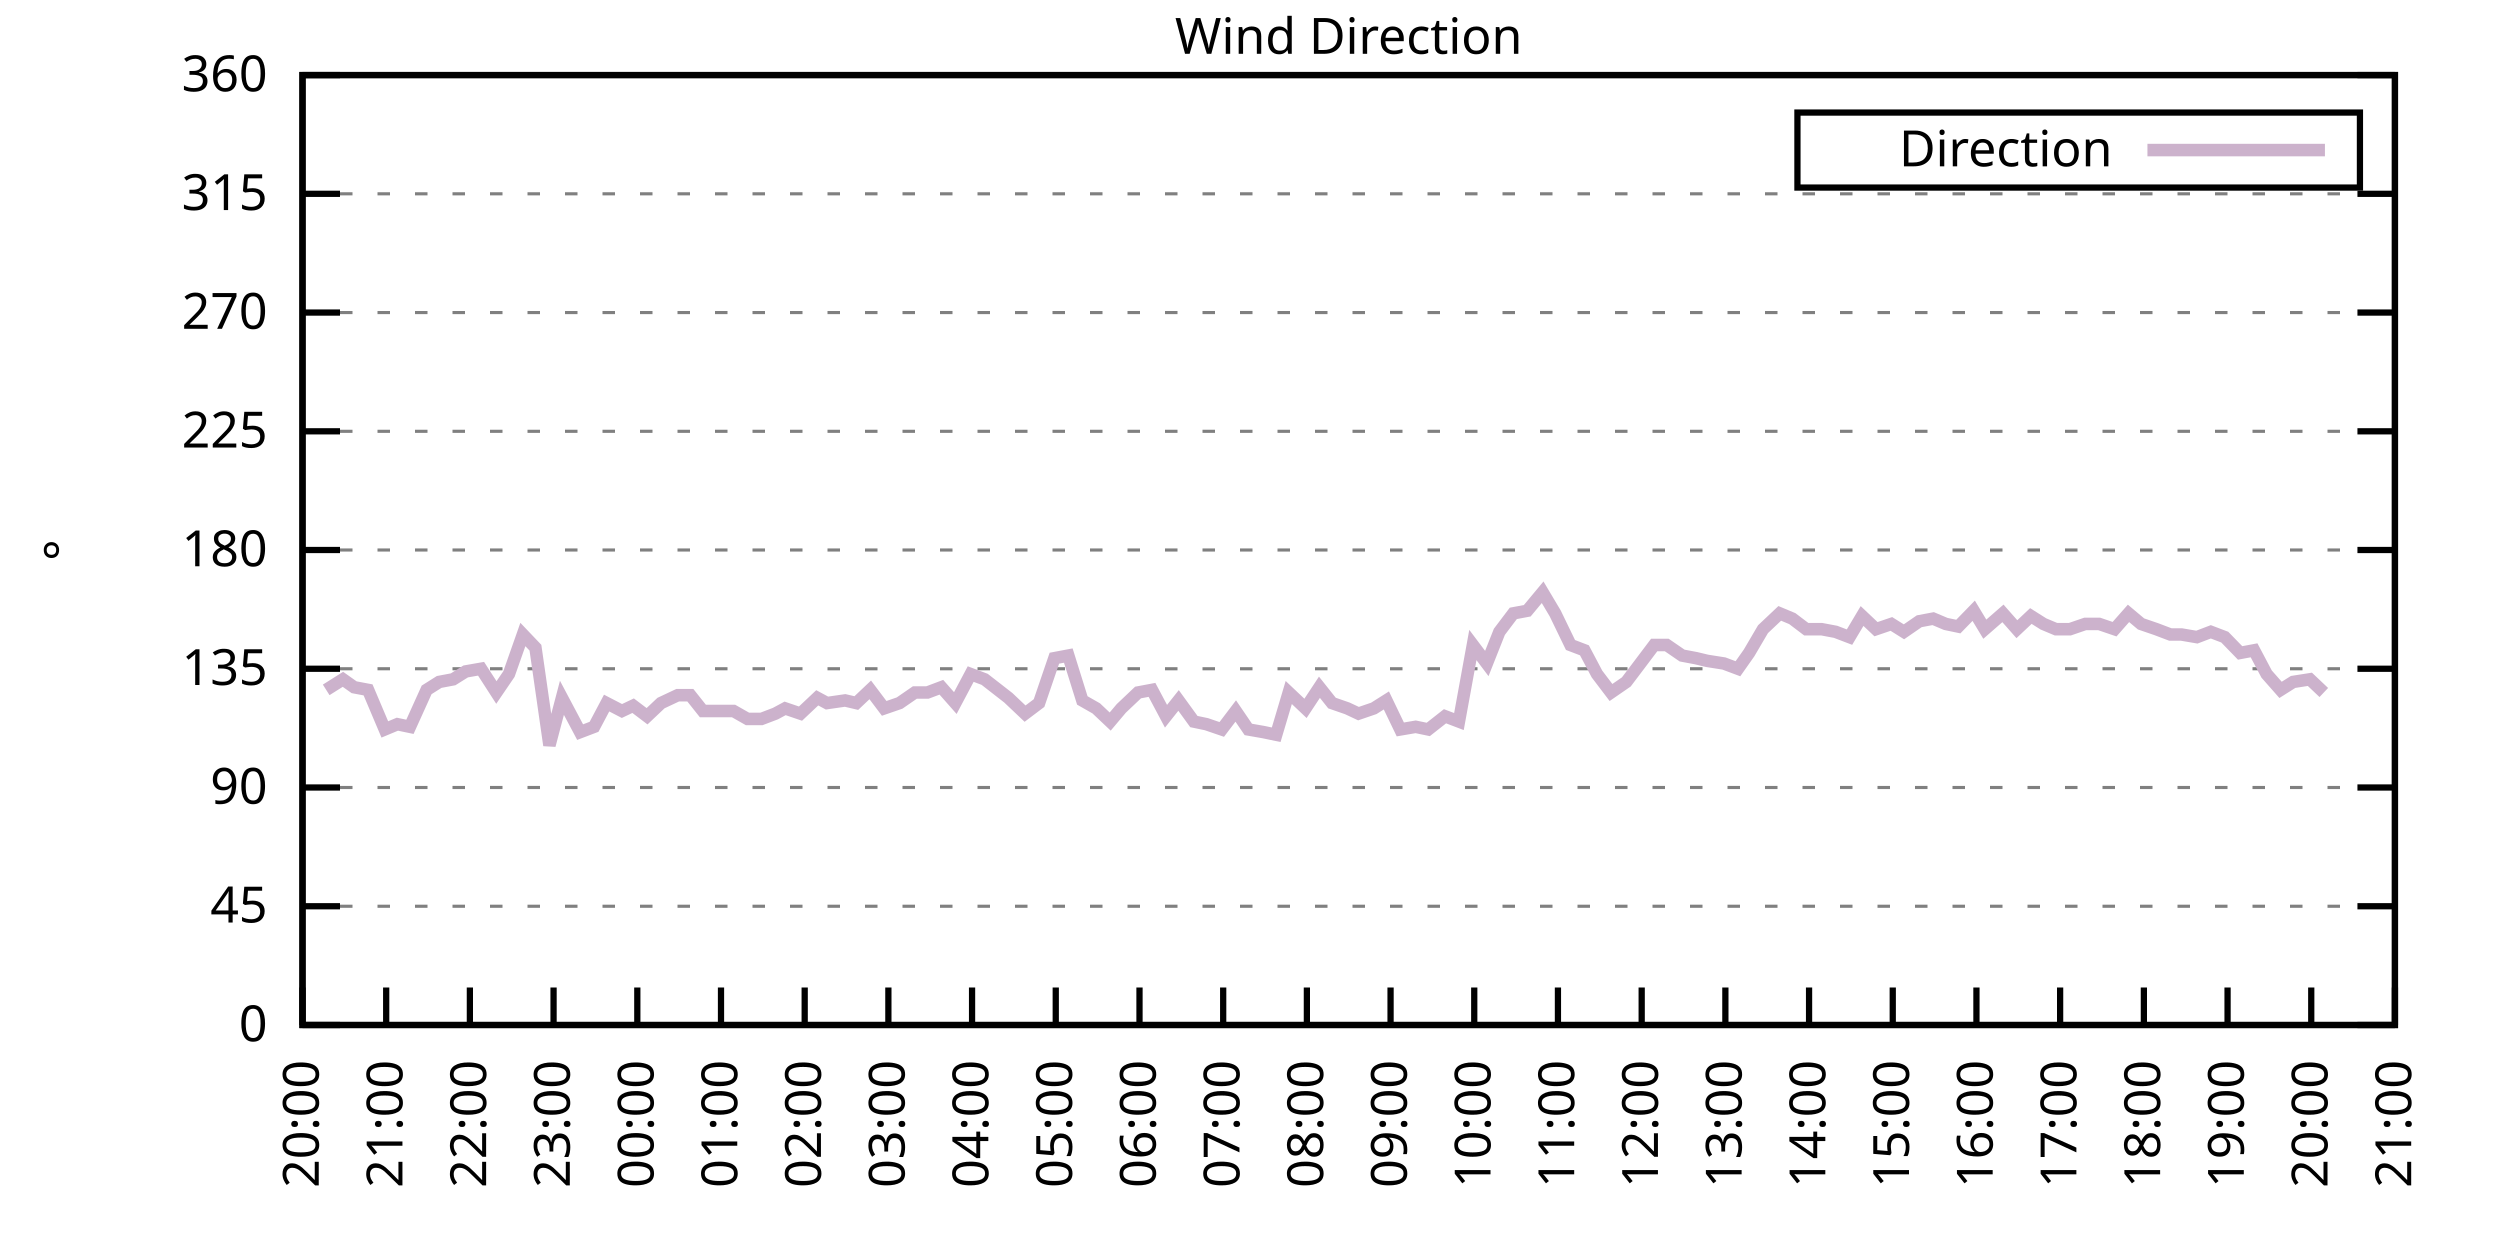
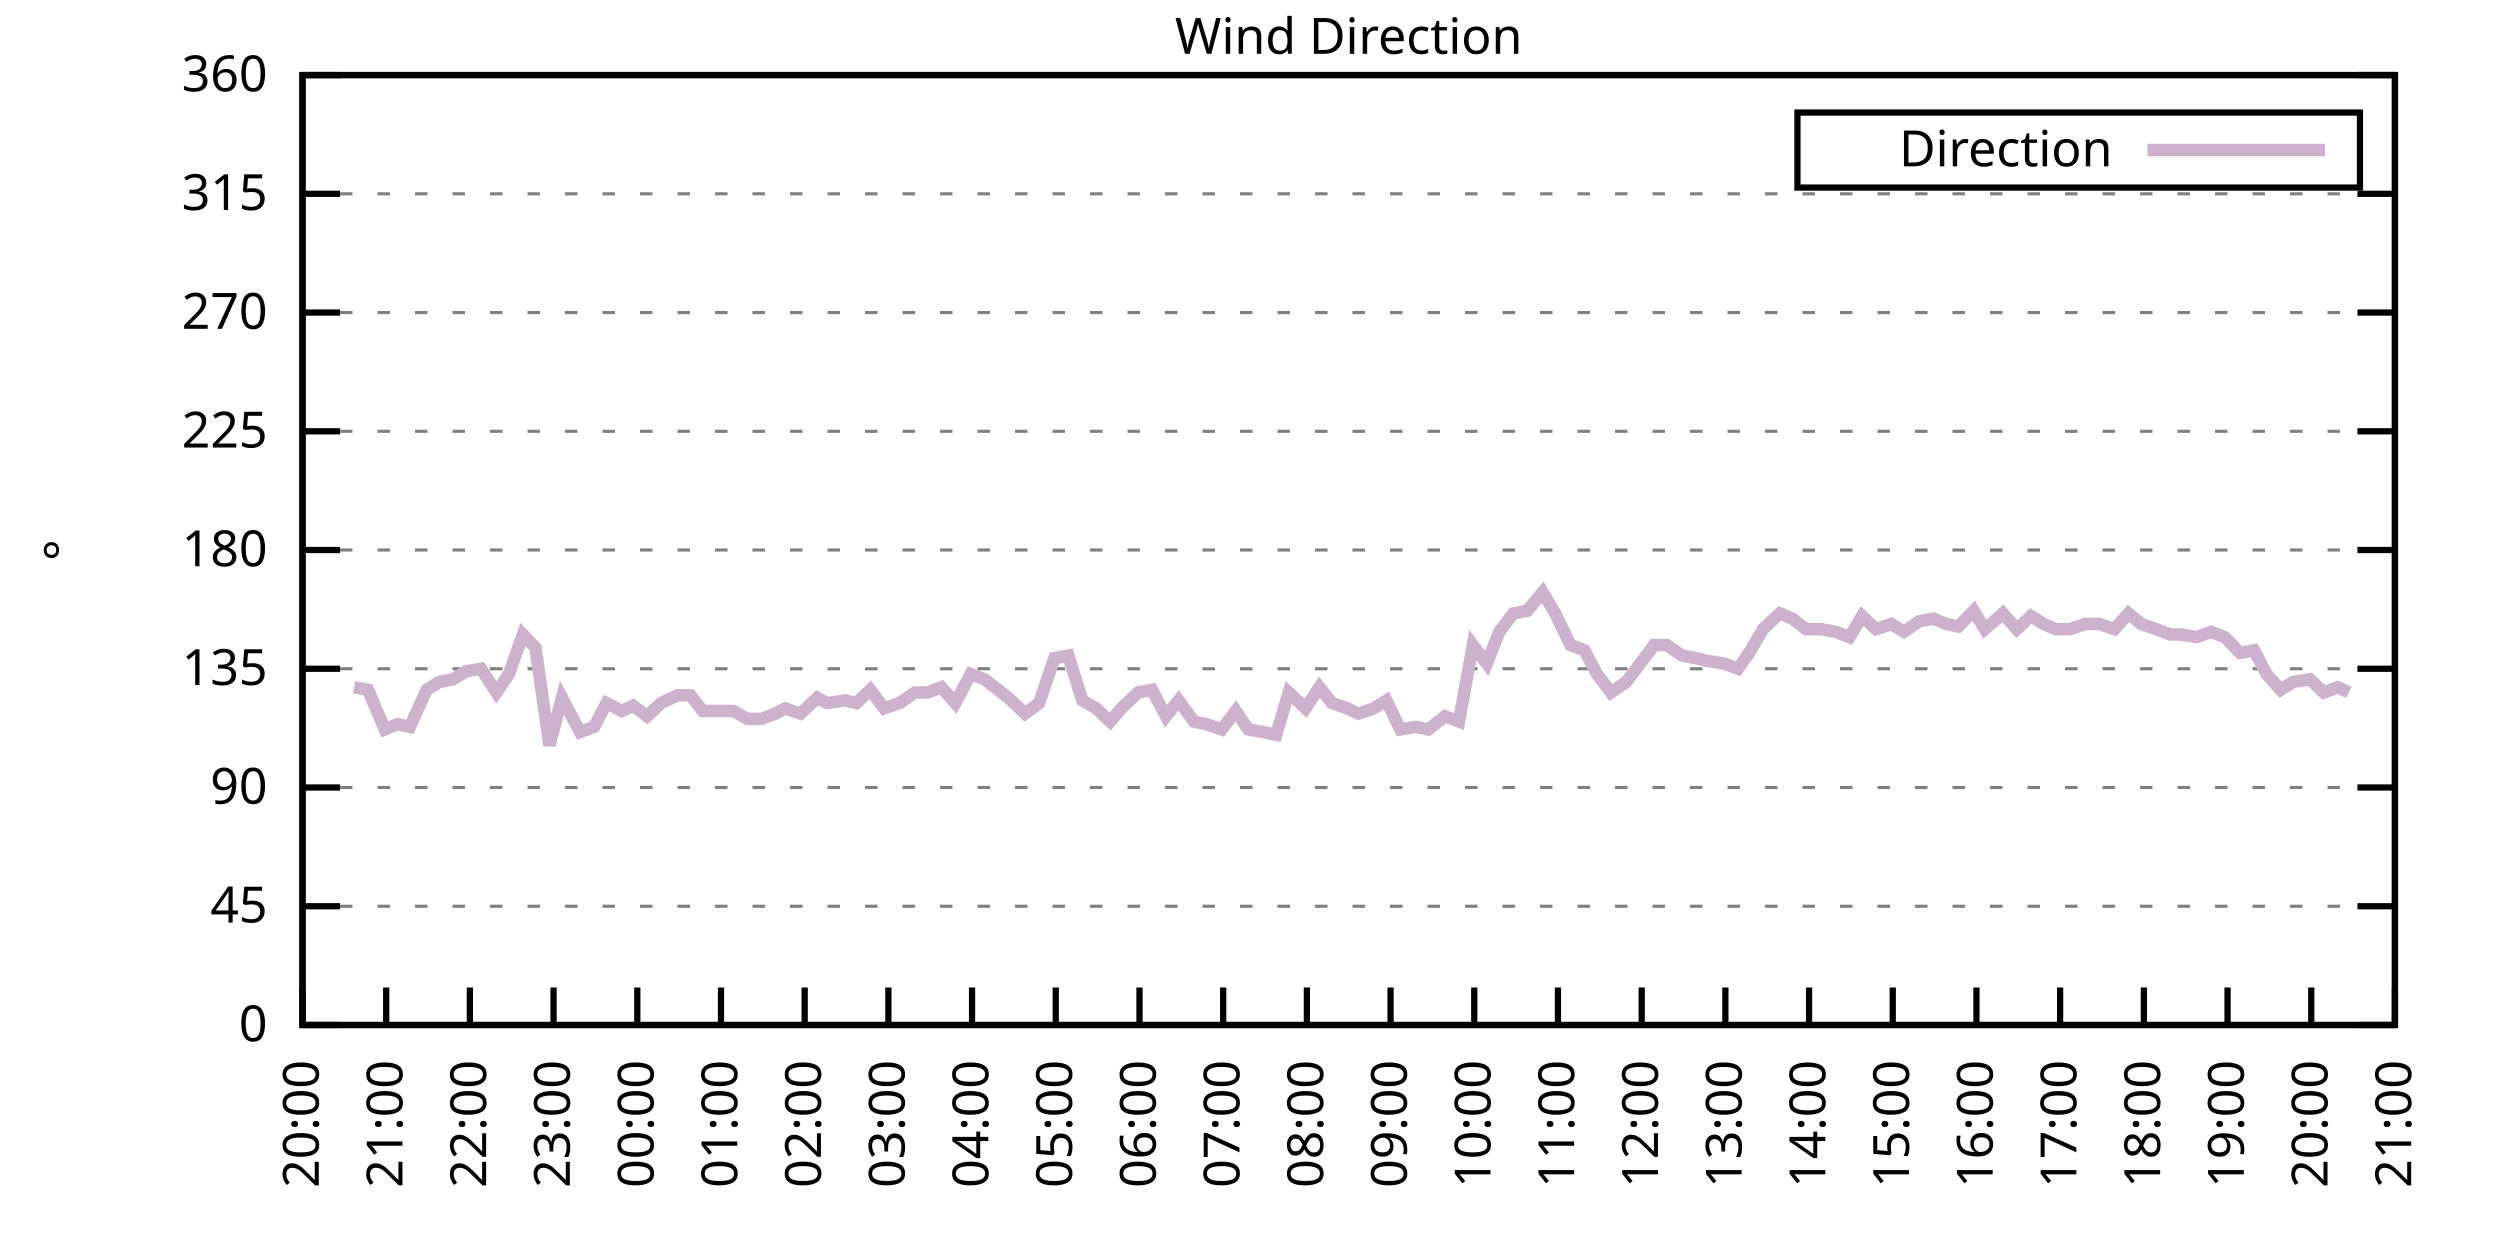
<svg xmlns="http://www.w3.org/2000/svg" xmlns:xlink="http://www.w3.org/1999/xlink" width="400" height="200" viewBox="0 0 400 200">
  <g id="gnuplot_canvas">
    <rect x="0" y="0" width="400" height="200" fill="none" />
    <defs>
      <circle id="gpDot" r="0.5" stroke-width="0.5" stroke="currentColor" />
      <path id="gpPt0" stroke-width="0.333" stroke="currentColor" d="M-1,0 h2 M0,-1 v2" />
      <path id="gpPt1" stroke-width="0.333" stroke="currentColor" d="M-1,-1 L1,1 M1,-1 L-1,1" />
      <path id="gpPt2" stroke-width="0.333" stroke="currentColor" d="M-1,0 L1,0 M0,-1 L0,1 M-1,-1 L1,1 M-1,1 L1,-1" />
      <rect id="gpPt3" stroke-width="0.333" stroke="currentColor" x="-1" y="-1" width="2" height="2" />
      <rect id="gpPt4" stroke-width="0.333" stroke="currentColor" fill="currentColor" x="-1" y="-1" width="2" height="2" />
      <circle id="gpPt5" stroke-width="0.333" stroke="currentColor" cx="0" cy="0" r="1" />
      <use xlink:href="#gpPt5" id="gpPt6" fill="currentColor" stroke="none" />
      <path id="gpPt7" stroke-width="0.333" stroke="currentColor" d="M0,-1.33 L-1.33,0.67 L1.33,0.67 z" />
      <use xlink:href="#gpPt7" id="gpPt8" fill="currentColor" stroke="none" />
      <use xlink:href="#gpPt7" id="gpPt9" stroke="currentColor" transform="rotate(180)" />
      <use xlink:href="#gpPt9" id="gpPt10" fill="currentColor" stroke="none" />
      <use xlink:href="#gpPt3" id="gpPt11" stroke="currentColor" transform="rotate(45)" />
      <use xlink:href="#gpPt11" id="gpPt12" fill="currentColor" stroke="none" />
      <path id="gpPt13" stroke-width="0.333" stroke="currentColor" d="M0,1.330 L1.265,0.411 L0.782,-1.067 L-0.782,-1.076 L-1.265,0.411 z" />
      <use xlink:href="#gpPt13" id="gpPt14" fill="currentColor" stroke="none" />
      <filter id="textbox" filterUnits="objectBoundingBox" x="0" y="0" height="1" width="1">
        <feFlood flood-color="white" flood-opacity="1" result="bgnd" />
        <feComposite in="SourceGraphic" in2="bgnd" operator="atop" />
      </filter>
      <filter id="greybox" filterUnits="objectBoundingBox" x="0" y="0" height="1" width="1">
        <feFlood flood-color="lightgrey" flood-opacity="1" result="grey" />
        <feComposite in="SourceGraphic" in2="grey" operator="atop" />
      </filter>
    </defs>
    <g fill="none" color="white" stroke="currentColor" stroke-width="1.00" stroke-linecap="butt" stroke-linejoin="miter">
</g>
    <g fill="none" color="black" stroke="currentColor" stroke-width="1.00" stroke-linecap="butt" stroke-linejoin="miter">
      <g stroke="none" shape-rendering="crispEdges">
        <polygon fill="rgb(255, 255, 255)" points="48.40,164.00 383.18,164.00 383.18,12.02 48.40,12.02 " />
      </g>
    </g>
    <g fill="none" color="black" stroke="currentColor" stroke-width="1.00" stroke-linecap="butt" stroke-linejoin="miter">
</g>
    <g fill="none" color="black" stroke="black" stroke-width="0.50" stroke-linecap="butt" stroke-linejoin="miter">
</g>
    <g fill="none" color="gray" stroke="currentColor" stroke-width="0.50" stroke-linecap="butt" stroke-linejoin="miter">
      <path stroke="gray" stroke-dasharray="2,4" class="gridline" d="M48.40,164.00 L383.19,164.00  " />
    </g>
    <g fill="none" color="gray" stroke="gray" stroke-width="1.00" stroke-linecap="butt" stroke-linejoin="miter">
</g>
    <g fill="none" color="black" stroke="currentColor" stroke-width="1.00" stroke-linecap="butt" stroke-linejoin="miter">
      <path stroke="black" d="M48.40,164.00 L54.40,164.00 M383.19,164.00 L377.19,164.00  " />
      <g transform="translate(42.80,166.60)" stroke="none" fill="black" font-family="Sans" font-size="8.00" text-anchor="end">
        <text>
          <tspan font-family="Sans"> 0</tspan>
        </text>
      </g>
    </g>
    <g fill="none" color="black" stroke="currentColor" stroke-width="1.00" stroke-linecap="butt" stroke-linejoin="miter">
</g>
    <g fill="none" color="black" stroke="black" stroke-width="0.50" stroke-linecap="butt" stroke-linejoin="miter">
</g>
    <g fill="none" color="gray" stroke="currentColor" stroke-width="0.50" stroke-linecap="butt" stroke-linejoin="miter">
      <path stroke="gray" stroke-dasharray="2,4" class="gridline" d="M48.40,145.00 L383.19,145.00  " />
    </g>
    <g fill="none" color="gray" stroke="gray" stroke-width="1.00" stroke-linecap="butt" stroke-linejoin="miter">
</g>
    <g fill="none" color="black" stroke="currentColor" stroke-width="1.00" stroke-linecap="butt" stroke-linejoin="miter">
      <path stroke="black" d="M48.40,145.00 L54.40,145.00 M383.19,145.00 L377.19,145.00  " />
      <g transform="translate(42.80,147.60)" stroke="none" fill="black" font-family="Sans" font-size="8.00" text-anchor="end">
        <text>
          <tspan font-family="Sans"> 45</tspan>
        </text>
      </g>
    </g>
    <g fill="none" color="black" stroke="currentColor" stroke-width="1.00" stroke-linecap="butt" stroke-linejoin="miter">
</g>
    <g fill="none" color="black" stroke="black" stroke-width="0.50" stroke-linecap="butt" stroke-linejoin="miter">
</g>
    <g fill="none" color="gray" stroke="currentColor" stroke-width="0.50" stroke-linecap="butt" stroke-linejoin="miter">
      <path stroke="gray" stroke-dasharray="2,4" class="gridline" d="M48.40,126.00 L383.19,126.00  " />
    </g>
    <g fill="none" color="gray" stroke="gray" stroke-width="1.00" stroke-linecap="butt" stroke-linejoin="miter">
</g>
    <g fill="none" color="black" stroke="currentColor" stroke-width="1.00" stroke-linecap="butt" stroke-linejoin="miter">
      <path stroke="black" d="M48.40,126.00 L54.40,126.00 M383.19,126.00 L377.19,126.00  " />
      <g transform="translate(42.80,128.60)" stroke="none" fill="black" font-family="Sans" font-size="8.00" text-anchor="end">
        <text>
          <tspan font-family="Sans"> 90</tspan>
        </text>
      </g>
    </g>
    <g fill="none" color="black" stroke="currentColor" stroke-width="1.00" stroke-linecap="butt" stroke-linejoin="miter">
</g>
    <g fill="none" color="black" stroke="black" stroke-width="0.50" stroke-linecap="butt" stroke-linejoin="miter">
</g>
    <g fill="none" color="gray" stroke="currentColor" stroke-width="0.50" stroke-linecap="butt" stroke-linejoin="miter">
      <path stroke="gray" stroke-dasharray="2,4" class="gridline" d="M48.40,107.00 L383.19,107.00  " />
    </g>
    <g fill="none" color="gray" stroke="gray" stroke-width="1.00" stroke-linecap="butt" stroke-linejoin="miter">
</g>
    <g fill="none" color="black" stroke="currentColor" stroke-width="1.00" stroke-linecap="butt" stroke-linejoin="miter">
      <path stroke="black" d="M48.40,107.00 L54.40,107.00 M383.19,107.00 L377.19,107.00  " />
      <g transform="translate(42.80,109.60)" stroke="none" fill="black" font-family="Sans" font-size="8.00" text-anchor="end">
        <text>
          <tspan font-family="Sans"> 135</tspan>
        </text>
      </g>
    </g>
    <g fill="none" color="black" stroke="currentColor" stroke-width="1.00" stroke-linecap="butt" stroke-linejoin="miter">
</g>
    <g fill="none" color="black" stroke="black" stroke-width="0.50" stroke-linecap="butt" stroke-linejoin="miter">
</g>
    <g fill="none" color="gray" stroke="currentColor" stroke-width="0.50" stroke-linecap="butt" stroke-linejoin="miter">
      <path stroke="gray" stroke-dasharray="2,4" class="gridline" d="M48.40,88.00 L383.19,88.00  " />
    </g>
    <g fill="none" color="gray" stroke="gray" stroke-width="1.00" stroke-linecap="butt" stroke-linejoin="miter">
</g>
    <g fill="none" color="black" stroke="currentColor" stroke-width="1.00" stroke-linecap="butt" stroke-linejoin="miter">
      <path stroke="black" d="M48.40,88.00 L54.40,88.00 M383.19,88.00 L377.19,88.00  " />
      <g transform="translate(42.80,90.60)" stroke="none" fill="black" font-family="Sans" font-size="8.00" text-anchor="end">
        <text>
          <tspan font-family="Sans"> 180</tspan>
        </text>
      </g>
    </g>
    <g fill="none" color="black" stroke="currentColor" stroke-width="1.00" stroke-linecap="butt" stroke-linejoin="miter">
</g>
    <g fill="none" color="black" stroke="black" stroke-width="0.50" stroke-linecap="butt" stroke-linejoin="miter">
</g>
    <g fill="none" color="gray" stroke="currentColor" stroke-width="0.50" stroke-linecap="butt" stroke-linejoin="miter">
      <path stroke="gray" stroke-dasharray="2,4" class="gridline" d="M48.40,69.01 L383.19,69.01  " />
    </g>
    <g fill="none" color="gray" stroke="gray" stroke-width="1.00" stroke-linecap="butt" stroke-linejoin="miter">
</g>
    <g fill="none" color="black" stroke="currentColor" stroke-width="1.00" stroke-linecap="butt" stroke-linejoin="miter">
      <path stroke="black" d="M48.40,69.01 L54.40,69.01 M383.19,69.01 L377.19,69.01  " />
      <g transform="translate(42.80,71.61)" stroke="none" fill="black" font-family="Sans" font-size="8.00" text-anchor="end">
        <text>
          <tspan font-family="Sans"> 225</tspan>
        </text>
      </g>
    </g>
    <g fill="none" color="black" stroke="currentColor" stroke-width="1.00" stroke-linecap="butt" stroke-linejoin="miter">
</g>
    <g fill="none" color="black" stroke="black" stroke-width="0.50" stroke-linecap="butt" stroke-linejoin="miter">
</g>
    <g fill="none" color="gray" stroke="currentColor" stroke-width="0.50" stroke-linecap="butt" stroke-linejoin="miter">
      <path stroke="gray" stroke-dasharray="2,4" class="gridline" d="M48.40,50.01 L383.19,50.01  " />
    </g>
    <g fill="none" color="gray" stroke="gray" stroke-width="1.00" stroke-linecap="butt" stroke-linejoin="miter">
</g>
    <g fill="none" color="black" stroke="currentColor" stroke-width="1.00" stroke-linecap="butt" stroke-linejoin="miter">
      <path stroke="black" d="M48.40,50.01 L54.40,50.01 M383.19,50.01 L377.19,50.01  " />
      <g transform="translate(42.80,52.61)" stroke="none" fill="black" font-family="Sans" font-size="8.00" text-anchor="end">
        <text>
          <tspan font-family="Sans"> 270</tspan>
        </text>
      </g>
    </g>
    <g fill="none" color="black" stroke="currentColor" stroke-width="1.00" stroke-linecap="butt" stroke-linejoin="miter">
</g>
    <g fill="none" color="black" stroke="black" stroke-width="0.50" stroke-linecap="butt" stroke-linejoin="miter">
</g>
    <g fill="none" color="gray" stroke="currentColor" stroke-width="0.50" stroke-linecap="butt" stroke-linejoin="miter">
      <path stroke="gray" stroke-dasharray="2,4" class="gridline" d="M48.40,31.01 L383.19,31.01  " />
    </g>
    <g fill="none" color="gray" stroke="gray" stroke-width="1.00" stroke-linecap="butt" stroke-linejoin="miter">
</g>
    <g fill="none" color="black" stroke="currentColor" stroke-width="1.00" stroke-linecap="butt" stroke-linejoin="miter">
      <path stroke="black" d="M48.40,31.01 L54.40,31.01 M383.19,31.01 L377.19,31.01  " />
      <g transform="translate(42.80,33.61)" stroke="none" fill="black" font-family="Sans" font-size="8.00" text-anchor="end">
        <text>
          <tspan font-family="Sans"> 315</tspan>
        </text>
      </g>
    </g>
    <g fill="none" color="black" stroke="currentColor" stroke-width="1.00" stroke-linecap="butt" stroke-linejoin="miter">
</g>
    <g fill="none" color="black" stroke="black" stroke-width="0.50" stroke-linecap="butt" stroke-linejoin="miter">
</g>
    <g fill="none" color="gray" stroke="currentColor" stroke-width="0.50" stroke-linecap="butt" stroke-linejoin="miter">
      <path stroke="gray" stroke-dasharray="2,4" class="gridline" d="M48.40,12.01 L383.19,12.01  " />
    </g>
    <g fill="none" color="gray" stroke="gray" stroke-width="1.00" stroke-linecap="butt" stroke-linejoin="miter">
</g>
    <g fill="none" color="black" stroke="currentColor" stroke-width="1.00" stroke-linecap="butt" stroke-linejoin="miter">
      <path stroke="black" d="M48.40,12.01 L54.40,12.01 M383.19,12.01 L377.19,12.01  " />
      <g transform="translate(42.80,14.61)" stroke="none" fill="black" font-family="Sans" font-size="8.00" text-anchor="end">
        <text>
          <tspan font-family="Sans"> 360</tspan>
        </text>
      </g>
    </g>
    <g fill="none" color="black" stroke="currentColor" stroke-width="1.00" stroke-linecap="butt" stroke-linejoin="miter">
      <path stroke="black" d="M48.40,164.00 L48.40,158.00  " />
      <g transform="translate(51.00,169.60) rotate(270.00)" stroke="none" fill="black" font-family="Sans" font-size="8.00" text-anchor="end">
        <text>
          <tspan font-family="Sans">20:00</tspan>
        </text>
      </g>
    </g>
    <g fill="none" color="black" stroke="currentColor" stroke-width="1.00" stroke-linecap="butt" stroke-linejoin="miter">
      <path stroke="black" d="M61.79,164.00 L61.79,158.00  " />
      <g transform="translate(64.39,169.60) rotate(270.00)" stroke="none" fill="black" font-family="Sans" font-size="8.00" text-anchor="end">
        <text>
          <tspan font-family="Sans">21:00</tspan>
        </text>
      </g>
    </g>
    <g fill="none" color="black" stroke="currentColor" stroke-width="1.00" stroke-linecap="butt" stroke-linejoin="miter">
      <path stroke="black" d="M75.18,164.00 L75.18,158.00  " />
      <g transform="translate(77.78,169.60) rotate(270.00)" stroke="none" fill="black" font-family="Sans" font-size="8.00" text-anchor="end">
        <text>
          <tspan font-family="Sans">22:00</tspan>
        </text>
      </g>
    </g>
    <g fill="none" color="black" stroke="currentColor" stroke-width="1.00" stroke-linecap="butt" stroke-linejoin="miter">
      <path stroke="black" d="M88.57,164.00 L88.57,158.00  " />
      <g transform="translate(91.17,169.60) rotate(270.00)" stroke="none" fill="black" font-family="Sans" font-size="8.00" text-anchor="end">
        <text>
          <tspan font-family="Sans">23:00</tspan>
        </text>
      </g>
    </g>
    <g fill="none" color="black" stroke="currentColor" stroke-width="1.00" stroke-linecap="butt" stroke-linejoin="miter">
      <path stroke="black" d="M101.97,164.00 L101.97,158.00  " />
      <g transform="translate(104.57,169.60) rotate(270.00)" stroke="none" fill="black" font-family="Sans" font-size="8.00" text-anchor="end">
        <text>
          <tspan font-family="Sans">00:00</tspan>
        </text>
      </g>
    </g>
    <g fill="none" color="black" stroke="currentColor" stroke-width="1.00" stroke-linecap="butt" stroke-linejoin="miter">
      <path stroke="black" d="M115.36,164.00 L115.36,158.00  " />
      <g transform="translate(117.96,169.60) rotate(270.00)" stroke="none" fill="black" font-family="Sans" font-size="8.00" text-anchor="end">
        <text>
          <tspan font-family="Sans">01:00</tspan>
        </text>
      </g>
    </g>
    <g fill="none" color="black" stroke="currentColor" stroke-width="1.00" stroke-linecap="butt" stroke-linejoin="miter">
      <path stroke="black" d="M128.75,164.00 L128.75,158.00  " />
      <g transform="translate(131.35,169.60) rotate(270.00)" stroke="none" fill="black" font-family="Sans" font-size="8.00" text-anchor="end">
        <text>
          <tspan font-family="Sans">02:00</tspan>
        </text>
      </g>
    </g>
    <g fill="none" color="black" stroke="currentColor" stroke-width="1.00" stroke-linecap="butt" stroke-linejoin="miter">
      <path stroke="black" d="M142.14,164.00 L142.14,158.00  " />
      <g transform="translate(144.74,169.60) rotate(270.00)" stroke="none" fill="black" font-family="Sans" font-size="8.00" text-anchor="end">
        <text>
          <tspan font-family="Sans">03:00</tspan>
        </text>
      </g>
    </g>
    <g fill="none" color="black" stroke="currentColor" stroke-width="1.00" stroke-linecap="butt" stroke-linejoin="miter">
      <path stroke="black" d="M155.53,164.00 L155.53,158.00  " />
      <g transform="translate(158.13,169.60) rotate(270.00)" stroke="none" fill="black" font-family="Sans" font-size="8.00" text-anchor="end">
        <text>
          <tspan font-family="Sans">04:00</tspan>
        </text>
      </g>
    </g>
    <g fill="none" color="black" stroke="currentColor" stroke-width="1.00" stroke-linecap="butt" stroke-linejoin="miter">
      <path stroke="black" d="M168.92,164.00 L168.92,158.00  " />
      <g transform="translate(171.52,169.60) rotate(270.00)" stroke="none" fill="black" font-family="Sans" font-size="8.00" text-anchor="end">
        <text>
          <tspan font-family="Sans">05:00</tspan>
        </text>
      </g>
    </g>
    <g fill="none" color="black" stroke="currentColor" stroke-width="1.00" stroke-linecap="butt" stroke-linejoin="miter">
      <path stroke="black" d="M182.32,164.00 L182.32,158.00  " />
      <g transform="translate(184.92,169.60) rotate(270.00)" stroke="none" fill="black" font-family="Sans" font-size="8.00" text-anchor="end">
        <text>
          <tspan font-family="Sans">06:00</tspan>
        </text>
      </g>
    </g>
    <g fill="none" color="black" stroke="currentColor" stroke-width="1.00" stroke-linecap="butt" stroke-linejoin="miter">
      <path stroke="black" d="M195.71,164.00 L195.71,158.00  " />
      <g transform="translate(198.31,169.60) rotate(270.00)" stroke="none" fill="black" font-family="Sans" font-size="8.00" text-anchor="end">
        <text>
          <tspan font-family="Sans">07:00</tspan>
        </text>
      </g>
    </g>
    <g fill="none" color="black" stroke="currentColor" stroke-width="1.00" stroke-linecap="butt" stroke-linejoin="miter">
      <path stroke="black" d="M209.10,164.00 L209.10,158.00  " />
      <g transform="translate(211.70,169.60) rotate(270.00)" stroke="none" fill="black" font-family="Sans" font-size="8.00" text-anchor="end">
        <text>
          <tspan font-family="Sans">08:00</tspan>
        </text>
      </g>
    </g>
    <g fill="none" color="black" stroke="currentColor" stroke-width="1.00" stroke-linecap="butt" stroke-linejoin="miter">
      <path stroke="black" d="M222.49,164.00 L222.49,158.00  " />
      <g transform="translate(225.09,169.60) rotate(270.00)" stroke="none" fill="black" font-family="Sans" font-size="8.00" text-anchor="end">
        <text>
          <tspan font-family="Sans">09:00</tspan>
        </text>
      </g>
    </g>
    <g fill="none" color="black" stroke="currentColor" stroke-width="1.00" stroke-linecap="butt" stroke-linejoin="miter">
      <path stroke="black" d="M235.88,164.00 L235.88,158.00  " />
      <g transform="translate(238.48,169.60) rotate(270.00)" stroke="none" fill="black" font-family="Sans" font-size="8.00" text-anchor="end">
        <text>
          <tspan font-family="Sans">10:00</tspan>
        </text>
      </g>
    </g>
    <g fill="none" color="black" stroke="currentColor" stroke-width="1.00" stroke-linecap="butt" stroke-linejoin="miter">
      <path stroke="black" d="M249.27,164.00 L249.27,158.00  " />
      <g transform="translate(251.87,169.60) rotate(270.00)" stroke="none" fill="black" font-family="Sans" font-size="8.00" text-anchor="end">
        <text>
          <tspan font-family="Sans">11:00</tspan>
        </text>
      </g>
    </g>
    <g fill="none" color="black" stroke="currentColor" stroke-width="1.00" stroke-linecap="butt" stroke-linejoin="miter">
      <path stroke="black" d="M262.67,164.00 L262.67,158.00  " />
      <g transform="translate(265.27,169.60) rotate(270.00)" stroke="none" fill="black" font-family="Sans" font-size="8.00" text-anchor="end">
        <text>
          <tspan font-family="Sans">12:00</tspan>
        </text>
      </g>
    </g>
    <g fill="none" color="black" stroke="currentColor" stroke-width="1.00" stroke-linecap="butt" stroke-linejoin="miter">
      <path stroke="black" d="M276.06,164.00 L276.06,158.00  " />
      <g transform="translate(278.66,169.60) rotate(270.00)" stroke="none" fill="black" font-family="Sans" font-size="8.00" text-anchor="end">
        <text>
          <tspan font-family="Sans">13:00</tspan>
        </text>
      </g>
    </g>
    <g fill="none" color="black" stroke="currentColor" stroke-width="1.00" stroke-linecap="butt" stroke-linejoin="miter">
      <path stroke="black" d="M289.45,164.00 L289.45,158.00  " />
      <g transform="translate(292.05,169.60) rotate(270.00)" stroke="none" fill="black" font-family="Sans" font-size="8.00" text-anchor="end">
        <text>
          <tspan font-family="Sans">14:00</tspan>
        </text>
      </g>
    </g>
    <g fill="none" color="black" stroke="currentColor" stroke-width="1.00" stroke-linecap="butt" stroke-linejoin="miter">
      <path stroke="black" d="M302.84,164.00 L302.84,158.00  " />
      <g transform="translate(305.44,169.60) rotate(270.00)" stroke="none" fill="black" font-family="Sans" font-size="8.00" text-anchor="end">
        <text>
          <tspan font-family="Sans">15:00</tspan>
        </text>
      </g>
    </g>
    <g fill="none" color="black" stroke="currentColor" stroke-width="1.00" stroke-linecap="butt" stroke-linejoin="miter">
      <path stroke="black" d="M316.23,164.00 L316.23,158.00  " />
      <g transform="translate(318.83,169.60) rotate(270.00)" stroke="none" fill="black" font-family="Sans" font-size="8.00" text-anchor="end">
        <text>
          <tspan font-family="Sans">16:00</tspan>
        </text>
      </g>
    </g>
    <g fill="none" color="black" stroke="currentColor" stroke-width="1.00" stroke-linecap="butt" stroke-linejoin="miter">
      <path stroke="black" d="M329.62,164.00 L329.62,158.00  " />
      <g transform="translate(332.22,169.60) rotate(270.00)" stroke="none" fill="black" font-family="Sans" font-size="8.00" text-anchor="end">
        <text>
          <tspan font-family="Sans">17:00</tspan>
        </text>
      </g>
    </g>
    <g fill="none" color="black" stroke="currentColor" stroke-width="1.00" stroke-linecap="butt" stroke-linejoin="miter">
      <path stroke="black" d="M343.02,164.00 L343.02,158.00  " />
      <g transform="translate(345.62,169.60) rotate(270.00)" stroke="none" fill="black" font-family="Sans" font-size="8.00" text-anchor="end">
        <text>
          <tspan font-family="Sans">18:00</tspan>
        </text>
      </g>
    </g>
    <g fill="none" color="black" stroke="currentColor" stroke-width="1.00" stroke-linecap="butt" stroke-linejoin="miter">
      <path stroke="black" d="M356.41,164.00 L356.41,158.00  " />
      <g transform="translate(359.01,169.60) rotate(270.00)" stroke="none" fill="black" font-family="Sans" font-size="8.00" text-anchor="end">
        <text>
          <tspan font-family="Sans">19:00</tspan>
        </text>
      </g>
    </g>
    <g fill="none" color="black" stroke="currentColor" stroke-width="1.00" stroke-linecap="butt" stroke-linejoin="miter">
      <path stroke="black" d="M369.80,164.00 L369.80,158.00  " />
      <g transform="translate(372.40,169.60) rotate(270.00)" stroke="none" fill="black" font-family="Sans" font-size="8.00" text-anchor="end">
        <text>
          <tspan font-family="Sans">20:00</tspan>
        </text>
      </g>
    </g>
    <g fill="none" color="black" stroke="currentColor" stroke-width="1.00" stroke-linecap="butt" stroke-linejoin="miter">
      <path stroke="black" d="M383.19,164.00 L383.19,158.00  " />
      <g transform="translate(385.79,169.60) rotate(270.00)" stroke="none" fill="black" font-family="Sans" font-size="8.00" text-anchor="end">
        <text>
          <tspan font-family="Sans">21:00</tspan>
        </text>
      </g>
    </g>
    <g fill="none" color="black" stroke="currentColor" stroke-width="1.00" stroke-linecap="butt" stroke-linejoin="miter">
</g>
    <g fill="none" color="black" stroke="currentColor" stroke-width="1.00" stroke-linecap="butt" stroke-linejoin="miter">
      <path stroke="black" d="M48.40,12.01 L48.40,164.00 L383.19,164.00 L383.19,12.01 L48.40,12.01 Z  " />
    </g>
    <g fill="none" color="black" stroke="currentColor" stroke-width="1.00" stroke-linecap="butt" stroke-linejoin="miter">
</g>
    <g fill="none" color="black" stroke="currentColor" stroke-width="1.00" stroke-linecap="butt" stroke-linejoin="miter">
      <path stroke="black" d="M287.59,30.01 L287.59,18.01 L377.59,18.01 L377.59,30.01 L287.59,30.01 Z  " />
    </g>
    <g id="Wind_direction_plot_1">
      <g fill="none" color="white" stroke="black" stroke-width="2.00" stroke-linecap="butt" stroke-linejoin="miter">
</g>
      <g fill="none" color="black" stroke="currentColor" stroke-width="2.00" stroke-linecap="butt" stroke-linejoin="miter">
        <g transform="translate(337.99,26.61)" stroke="none" fill="black" font-family="Sans" font-size="8.00" text-anchor="end">
          <text>
            <tspan font-family="Sans">Direction</tspan>
          </text>
        </g>
      </g>
      <g fill="none" color="black" stroke="currentColor" stroke-width="2.00" stroke-linecap="butt" stroke-linejoin="miter">
-         <path stroke="rgb(204, 178, 204)" d="M343.59,24.01 L371.99,24.01 M52.19,110.38 L54.87,108.69 L56.66,109.96 L58.89,110.38 L61.57,116.71 L63.58,115.87   L65.59,116.29 L68.26,110.38 L70.27,109.11 L72.50,108.69 L74.51,107.43 L76.97,107.00 L79.42,110.80 L81.43,107.85   L83.66,101.52 L85.67,103.63 L87.91,119.25 L89.91,111.65 L92.82,117.14 L95.05,116.29 L97.06,112.49 L99.51,113.76   L101.30,112.91 L103.53,114.60 L105.76,112.49 L108.44,111.23 L110.45,111.23 L112.46,113.76 L114.47,113.76 L117.37,113.76   L119.60,115.03 L121.83,115.03 L124.06,114.18 L125.62,113.34 L128.08,114.18 L130.76,111.65 L132.32,112.49 L135.22,112.07   L137.01,112.49 L139.24,110.38 L141.47,113.34 L143.93,112.49 L146.38,110.80 L148.39,110.80 L150.62,109.96 L152.85,112.49   L155.31,107.85 L157.54,108.69 L161.34,111.65 L164.01,114.18 L166.25,112.49 L168.70,105.31 L170.93,104.89 L173.17,112.07   L175.40,113.34 L177.63,115.45 L179.41,113.34 L182.09,110.80 L184.32,110.38 L186.56,114.60 L188.57,112.07 L191.02,115.45   L193.03,115.87 L195.48,116.71 L197.72,113.76 L199.73,116.71 L202.18,117.14 L204.19,117.56 L206.20,110.80 L208.88,113.34   L211.11,109.96 L213.12,112.49 L215.57,113.34 L217.36,114.18 L219.81,113.34 L221.82,112.07 L224.05,116.71 L226.51,116.29   L228.52,116.71 L231.20,114.60 L233.43,115.45 L235.66,103.20 L237.89,106.16 L239.90,101.09 L242.13,98.14 L244.36,97.72   L246.82,94.76 L248.83,98.14 L251.28,103.20 L253.51,104.05 L255.52,107.85 L257.76,110.80 L260.21,109.11 L262.44,106.16   L264.67,103.20 L266.68,103.20 L269.14,104.89 L271.37,105.31 L273.16,105.74 L275.83,106.16 L278.07,107.00 L279.85,104.47   L282.08,100.67 L284.76,98.14 L286.77,98.98 L289.00,100.67 L291.46,100.67 L293.69,101.09 L295.92,101.94 L297.93,98.56   L300.16,100.67 L302.62,99.83 L304.63,101.09 L307.08,99.40 L309.31,98.98 L311.32,99.83 L313.33,100.25 L315.79,97.72   L317.57,100.67 L320.47,98.14 L322.70,100.67 L324.94,98.56 L326.95,99.83 L328.95,100.67 L331.19,100.67 L333.64,99.83   L335.87,99.83 L338.33,100.67 L340.56,98.14 L342.57,99.83 L345.02,100.67 L347.26,101.52 L349.04,101.52 L351.50,101.94   L353.73,101.09 L355.96,101.94 L358.42,104.47 L360.65,104.05 L362.66,107.85 L364.89,110.38 L366.90,109.11 L369.58,108.69   L371.81,110.80  " />
+         <path stroke="rgb(204, 178, 204)" d="M343.59,24.01 L371.99,24.01 M56.66,109.96 L58.89,110.38 L61.57,116.71 L63.58,115.87 L65.59,116.29 L68.26,110.38   L70.27,109.11 L72.50,108.69 L74.51,107.43 L76.97,107.00 L79.42,110.80 L81.43,107.85 L83.66,101.52 L85.67,103.63   L87.91,119.25 L89.91,111.65 L92.82,117.14 L95.05,116.29 L97.06,112.49 L99.51,113.76 L101.30,112.91 L103.53,114.60   L105.76,112.49 L108.44,111.23 L110.45,111.23 L112.46,113.76 L114.47,113.76 L117.37,113.76 L119.60,115.03 L121.83,115.03   L124.06,114.18 L125.62,113.34 L128.08,114.18 L130.76,111.65 L132.32,112.49 L135.22,112.07 L137.01,112.49 L139.24,110.38   L141.47,113.34 L143.93,112.49 L146.38,110.80 L148.39,110.80 L150.62,109.96 L152.85,112.49 L155.31,107.85 L157.54,108.69   L161.34,111.65 L164.01,114.18 L166.25,112.49 L168.70,105.31 L170.93,104.89 L173.17,112.07 L175.40,113.34 L177.63,115.45   L179.41,113.34 L182.09,110.80 L184.32,110.38 L186.56,114.60 L188.57,112.07 L191.02,115.45 L193.03,115.87 L195.48,116.71   L197.72,113.76 L199.73,116.71 L202.18,117.14 L204.19,117.56 L206.20,110.80 L208.88,113.34 L211.11,109.96 L213.12,112.49   L215.57,113.34 L217.36,114.18 L219.81,113.34 L221.82,112.07 L224.05,116.71 L226.51,116.29 L228.52,116.71 L231.20,114.60   L233.43,115.45 L235.66,103.20 L237.89,106.16 L239.90,101.09 L242.13,98.14 L244.36,97.72 L246.82,94.76 L248.83,98.14   L251.28,103.20 L253.51,104.05 L255.52,107.85 L257.76,110.80 L260.21,109.11 L262.44,106.16 L264.67,103.20 L266.68,103.20   L269.14,104.89 L271.37,105.31 L273.16,105.74 L275.83,106.16 L278.07,107.00 L279.85,104.47 L282.08,100.67 L284.76,98.14   L286.77,98.98 L289.00,100.67 L291.46,100.67 L293.69,101.09 L295.92,101.94 L297.93,98.56 L300.16,100.67 L302.62,99.83   L304.63,101.09 L307.08,99.40 L309.31,98.98 L311.32,99.83 L313.33,100.25 L315.79,97.72 L317.57,100.67 L320.47,98.14   L322.70,100.67 L324.94,98.56 L326.95,99.83 L328.95,100.67 L331.19,100.67 L333.64,99.83 L335.87,99.83 L338.33,100.67   L340.56,98.14 L342.57,99.83 L345.02,100.67 L347.26,101.52 L349.04,101.52 L351.50,101.94 L353.73,101.09 L355.96,101.94   L358.42,104.47 L360.65,104.05 L362.66,107.85 L364.89,110.38 L366.90,109.11 L369.58,108.69 L371.81,110.80 L374.04,109.96   L375.82,110.80  " />
      </g>
    </g>
    <g fill="none" color="black" stroke="currentColor" stroke-width="2.00" stroke-linecap="butt" stroke-linejoin="miter">
</g>
    <g fill="none" color="black" stroke="black" stroke-width="1.00" stroke-linecap="butt" stroke-linejoin="miter">
</g>
    <g fill="none" color="black" stroke="currentColor" stroke-width="1.00" stroke-linecap="butt" stroke-linejoin="miter">
      <path stroke="black" d="M48.40,12.01 L48.40,164.00 L383.19,164.00 L383.19,12.01 L48.40,12.01 Z  " />
      <g transform="translate(12.80,88.01) rotate(270.00)" stroke="none" fill="black" font-family="Sans" font-size="8.00" text-anchor="middle">
        <text>
          <tspan font-family="Sans">°</tspan>
        </text>
      </g>
    </g>
    <g fill="none" color="black" stroke="currentColor" stroke-width="1.00" stroke-linecap="butt" stroke-linejoin="miter">
</g>
    <g fill="none" color="black" stroke="currentColor" stroke-width="1.00" stroke-linecap="butt" stroke-linejoin="miter">
      <g transform="translate(215.79,8.61)" stroke="none" fill="black" font-family="Sans" font-size="8.00" text-anchor="middle">
        <text>
          <tspan font-family="Sans">Wind Direction</tspan>
        </text>
      </g>
    </g>
    <g fill="none" color="black" stroke="currentColor" stroke-width="1.00" stroke-linecap="butt" stroke-linejoin="miter">
</g>
  </g>
</svg>
